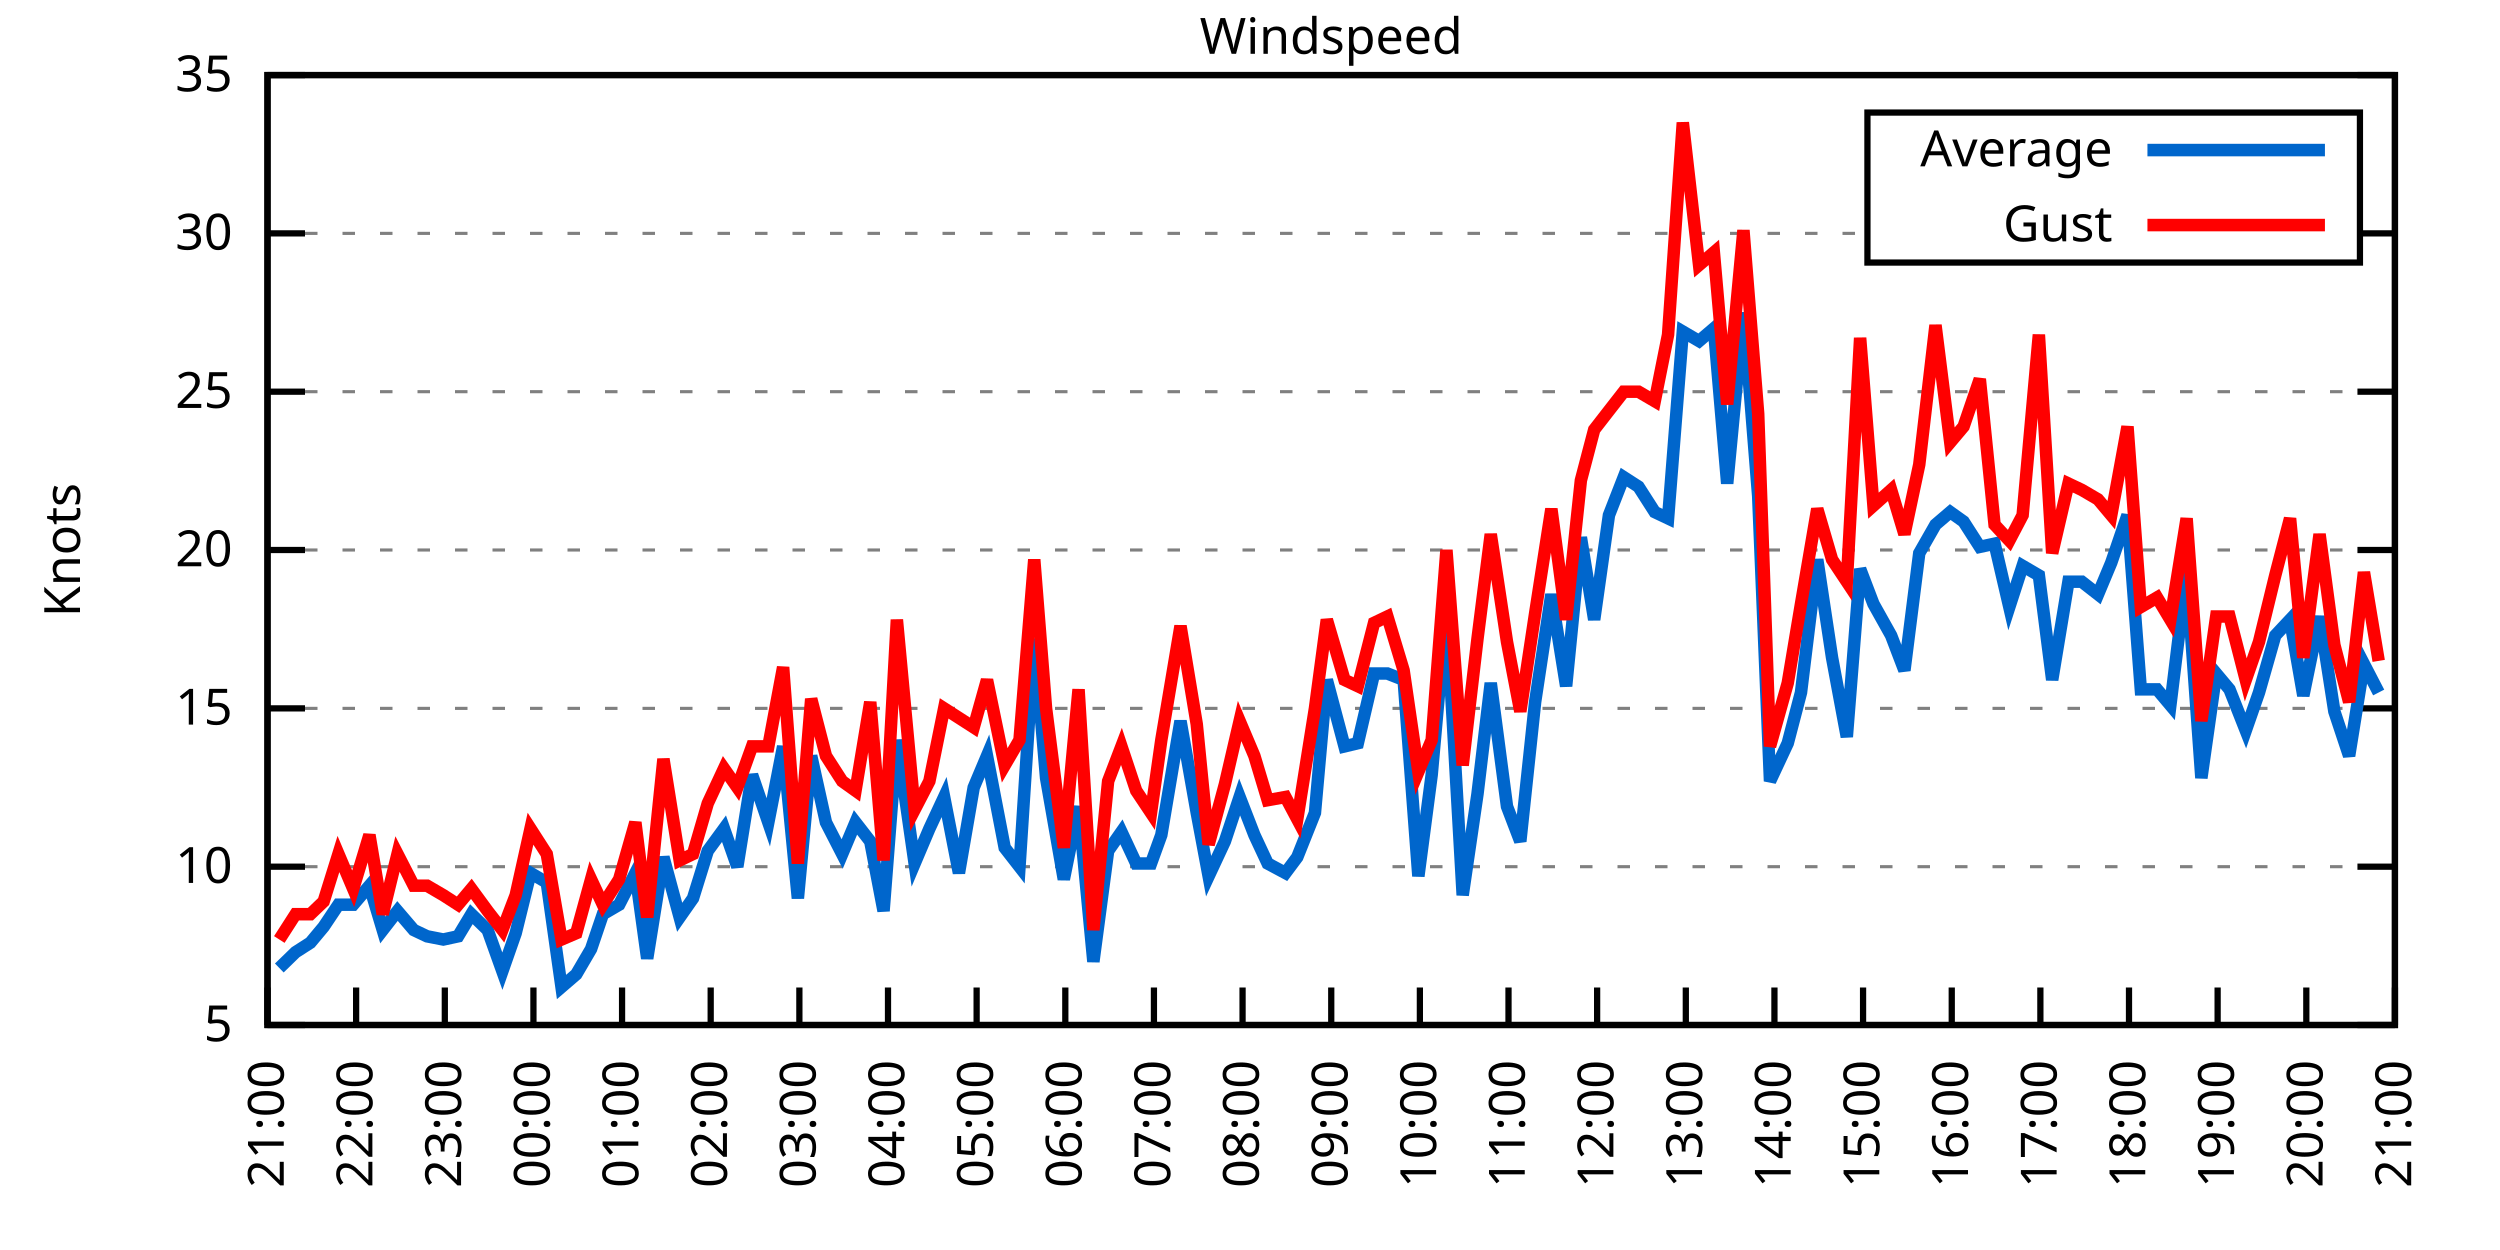
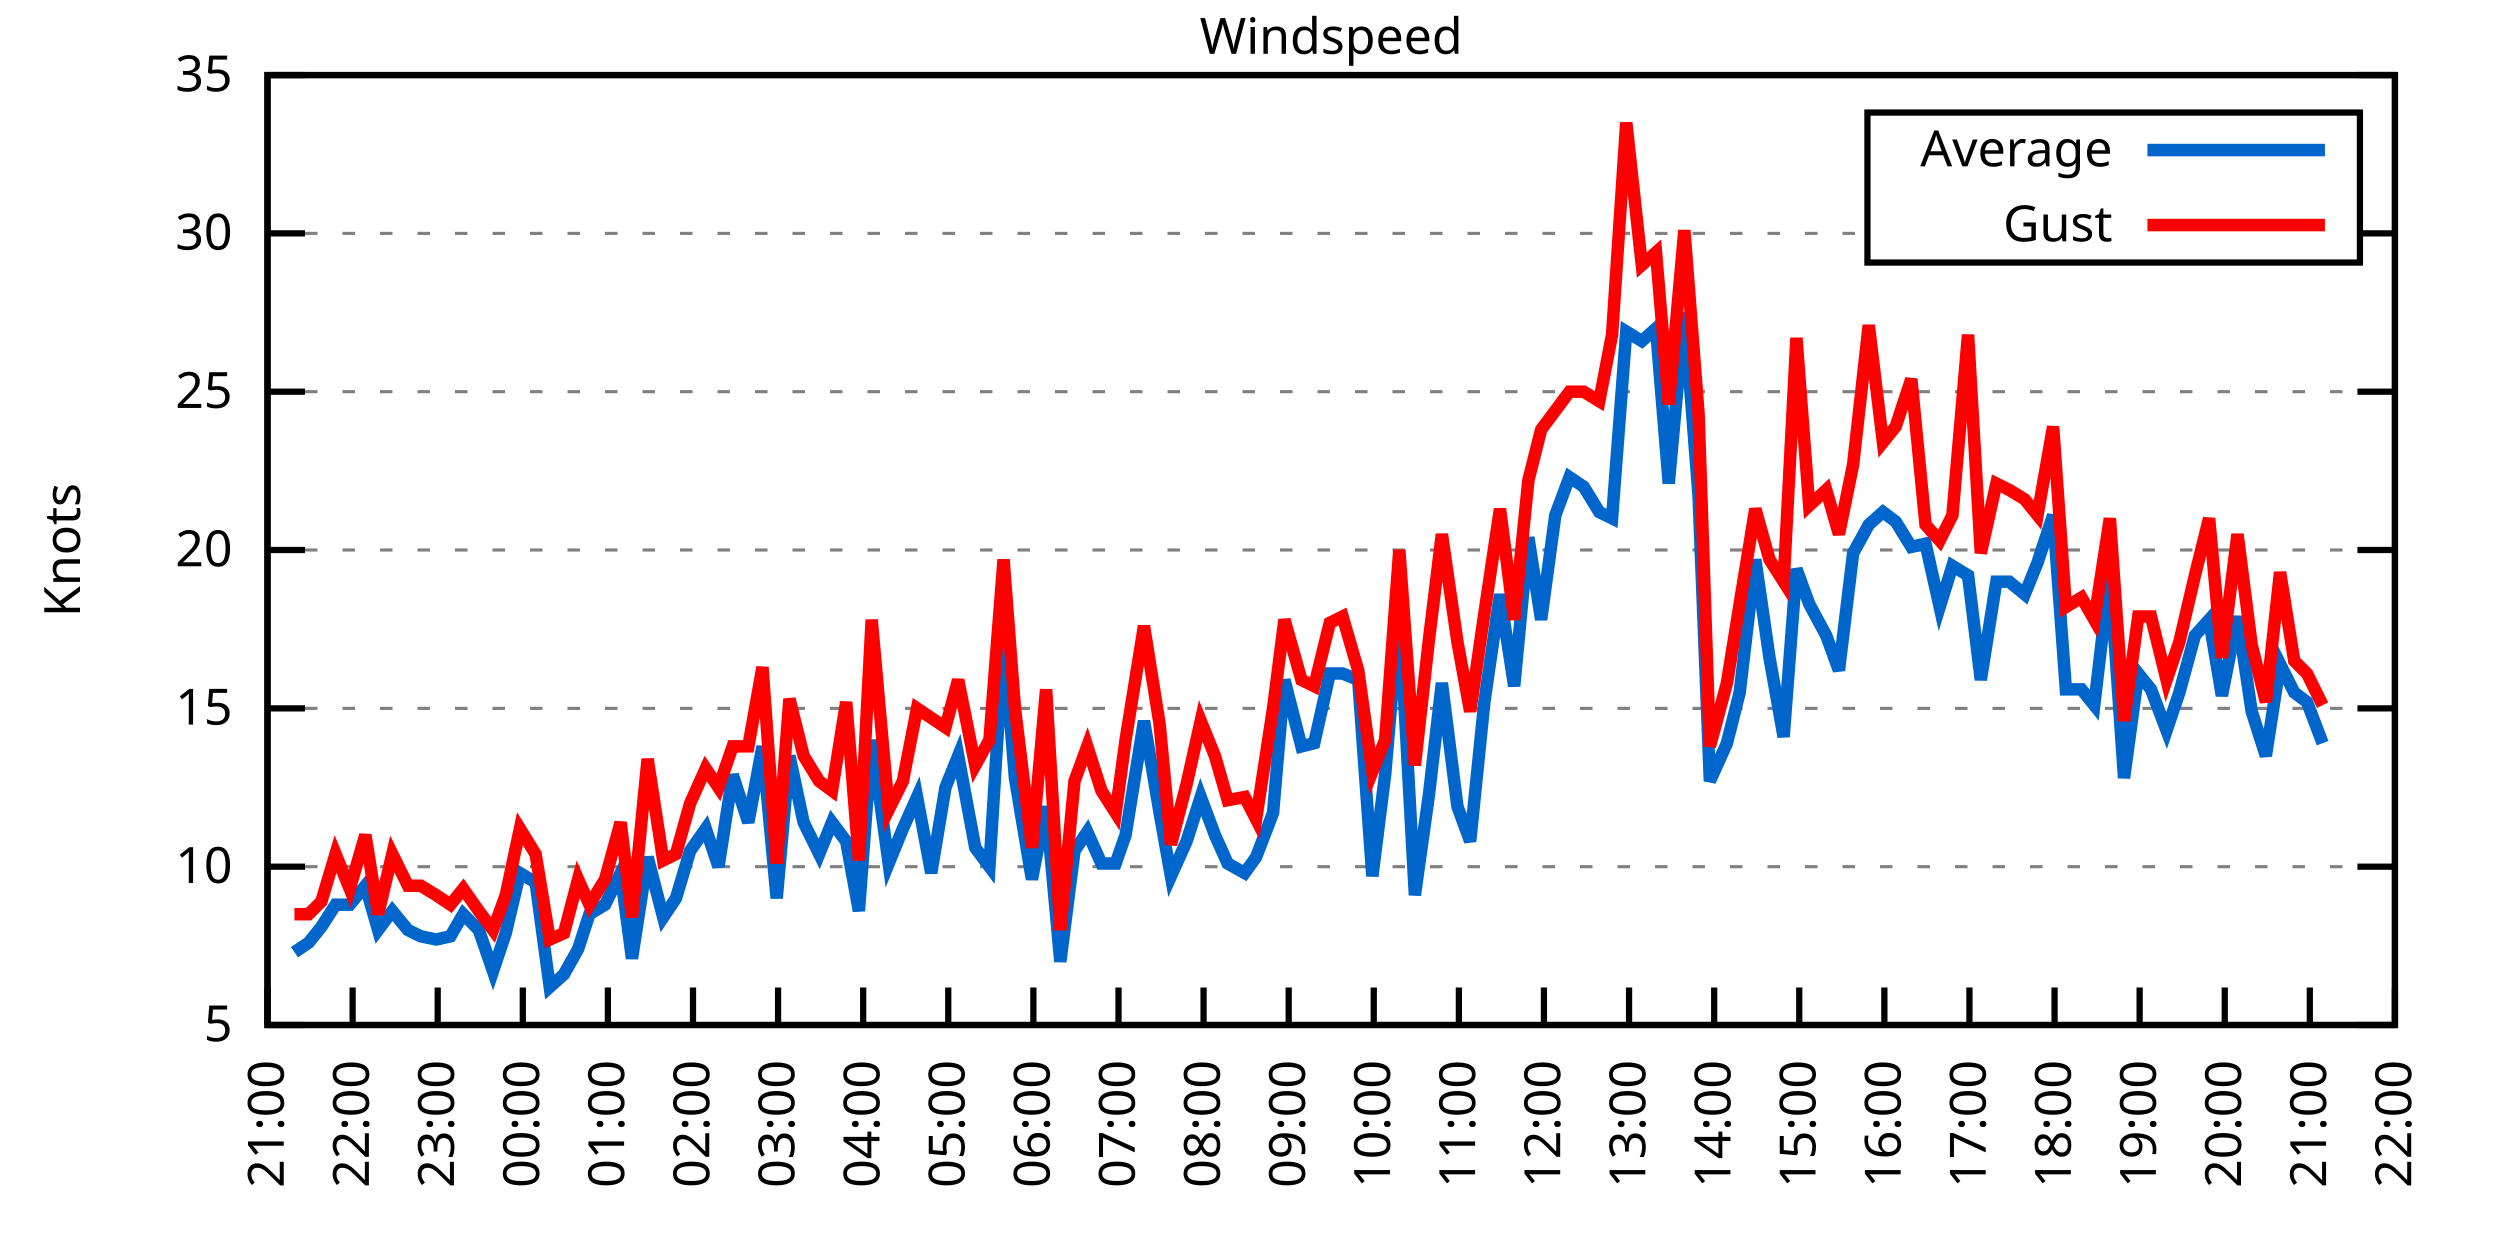
<svg xmlns="http://www.w3.org/2000/svg" xmlns:xlink="http://www.w3.org/1999/xlink" width="400" height="200" viewBox="0 0 400 200">
  <g id="gnuplot_canvas">
    <rect x="0" y="0" width="400" height="200" fill="none" />
    <defs>
      <circle id="gpDot" r="0.5" stroke-width="0.5" stroke="currentColor" />
      <path id="gpPt0" stroke-width="0.333" stroke="currentColor" d="M-1,0 h2 M0,-1 v2" />
      <path id="gpPt1" stroke-width="0.333" stroke="currentColor" d="M-1,-1 L1,1 M1,-1 L-1,1" />
      <path id="gpPt2" stroke-width="0.333" stroke="currentColor" d="M-1,0 L1,0 M0,-1 L0,1 M-1,-1 L1,1 M-1,1 L1,-1" />
      <rect id="gpPt3" stroke-width="0.333" stroke="currentColor" x="-1" y="-1" width="2" height="2" />
      <rect id="gpPt4" stroke-width="0.333" stroke="currentColor" fill="currentColor" x="-1" y="-1" width="2" height="2" />
      <circle id="gpPt5" stroke-width="0.333" stroke="currentColor" cx="0" cy="0" r="1" />
      <use xlink:href="#gpPt5" id="gpPt6" fill="currentColor" stroke="none" />
      <path id="gpPt7" stroke-width="0.333" stroke="currentColor" d="M0,-1.33 L-1.33,0.67 L1.33,0.67 z" />
      <use xlink:href="#gpPt7" id="gpPt8" fill="currentColor" stroke="none" />
      <use xlink:href="#gpPt7" id="gpPt9" stroke="currentColor" transform="rotate(180)" />
      <use xlink:href="#gpPt9" id="gpPt10" fill="currentColor" stroke="none" />
      <use xlink:href="#gpPt3" id="gpPt11" stroke="currentColor" transform="rotate(45)" />
      <use xlink:href="#gpPt11" id="gpPt12" fill="currentColor" stroke="none" />
      <path id="gpPt13" stroke-width="0.333" stroke="currentColor" d="M0,1.330 L1.265,0.411 L0.782,-1.067 L-0.782,-1.076 L-1.265,0.411 z" />
      <use xlink:href="#gpPt13" id="gpPt14" fill="currentColor" stroke="none" />
      <filter id="textbox" filterUnits="objectBoundingBox" x="0" y="0" height="1" width="1">
        <feFlood flood-color="white" flood-opacity="1" result="bgnd" />
        <feComposite in="SourceGraphic" in2="bgnd" operator="atop" />
      </filter>
      <filter id="greybox" filterUnits="objectBoundingBox" x="0" y="0" height="1" width="1">
        <feFlood flood-color="lightgrey" flood-opacity="1" result="grey" />
        <feComposite in="SourceGraphic" in2="grey" operator="atop" />
      </filter>
    </defs>
    <g fill="none" color="white" stroke="currentColor" stroke-width="1.00" stroke-linecap="butt" stroke-linejoin="miter">
</g>
    <g fill="none" color="black" stroke="currentColor" stroke-width="1.00" stroke-linecap="butt" stroke-linejoin="miter">
      <g stroke="none" shape-rendering="crispEdges">
        <polygon fill="rgb(255, 255, 255)" points="42.80,164.00 383.18,164.00 383.18,12.02 42.80,12.02 " />
      </g>
    </g>
    <g fill="none" color="black" stroke="currentColor" stroke-width="1.00" stroke-linecap="butt" stroke-linejoin="miter">
</g>
    <g fill="none" color="black" stroke="black" stroke-width="0.50" stroke-linecap="butt" stroke-linejoin="miter">
</g>
    <g fill="none" color="gray" stroke="currentColor" stroke-width="0.50" stroke-linecap="butt" stroke-linejoin="miter">
      <path stroke="gray" stroke-dasharray="2,4" class="gridline" d="M42.80,164.00 L383.19,164.00  " />
    </g>
    <g fill="none" color="gray" stroke="gray" stroke-width="1.00" stroke-linecap="butt" stroke-linejoin="miter">
</g>
    <g fill="none" color="black" stroke="currentColor" stroke-width="1.00" stroke-linecap="butt" stroke-linejoin="miter">
      <path stroke="black" d="M42.80,164.00 L48.80,164.00 M383.19,164.00 L377.19,164.00  " />
      <g transform="translate(37.20,166.60)" stroke="none" fill="black" font-family="Sans" font-size="8.00" text-anchor="end">
        <text>
          <tspan font-family="Sans"> 5</tspan>
        </text>
      </g>
    </g>
    <g fill="none" color="black" stroke="currentColor" stroke-width="1.00" stroke-linecap="butt" stroke-linejoin="miter">
</g>
    <g fill="none" color="black" stroke="black" stroke-width="0.50" stroke-linecap="butt" stroke-linejoin="miter">
</g>
    <g fill="none" color="gray" stroke="currentColor" stroke-width="0.50" stroke-linecap="butt" stroke-linejoin="miter">
      <path stroke="gray" stroke-dasharray="2,4" class="gridline" d="M42.80,138.67 L383.19,138.67  " />
    </g>
    <g fill="none" color="gray" stroke="gray" stroke-width="1.00" stroke-linecap="butt" stroke-linejoin="miter">
</g>
    <g fill="none" color="black" stroke="currentColor" stroke-width="1.00" stroke-linecap="butt" stroke-linejoin="miter">
      <path stroke="black" d="M42.80,138.67 L48.80,138.67 M383.19,138.67 L377.19,138.67  " />
      <g transform="translate(37.20,141.27)" stroke="none" fill="black" font-family="Sans" font-size="8.00" text-anchor="end">
        <text>
          <tspan font-family="Sans"> 10</tspan>
        </text>
      </g>
    </g>
    <g fill="none" color="black" stroke="currentColor" stroke-width="1.00" stroke-linecap="butt" stroke-linejoin="miter">
</g>
    <g fill="none" color="black" stroke="black" stroke-width="0.50" stroke-linecap="butt" stroke-linejoin="miter">
</g>
    <g fill="none" color="gray" stroke="currentColor" stroke-width="0.50" stroke-linecap="butt" stroke-linejoin="miter">
      <path stroke="gray" stroke-dasharray="2,4" class="gridline" d="M42.80,113.34 L383.19,113.34  " />
    </g>
    <g fill="none" color="gray" stroke="gray" stroke-width="1.00" stroke-linecap="butt" stroke-linejoin="miter">
</g>
    <g fill="none" color="black" stroke="currentColor" stroke-width="1.00" stroke-linecap="butt" stroke-linejoin="miter">
      <path stroke="black" d="M42.80,113.34 L48.80,113.34 M383.19,113.34 L377.19,113.34  " />
      <g transform="translate(37.20,115.94)" stroke="none" fill="black" font-family="Sans" font-size="8.00" text-anchor="end">
        <text>
          <tspan font-family="Sans"> 15</tspan>
        </text>
      </g>
    </g>
    <g fill="none" color="black" stroke="currentColor" stroke-width="1.00" stroke-linecap="butt" stroke-linejoin="miter">
</g>
    <g fill="none" color="black" stroke="black" stroke-width="0.50" stroke-linecap="butt" stroke-linejoin="miter">
</g>
    <g fill="none" color="gray" stroke="currentColor" stroke-width="0.50" stroke-linecap="butt" stroke-linejoin="miter">
      <path stroke="gray" stroke-dasharray="2,4" class="gridline" d="M42.80,88.00 L383.19,88.00  " />
    </g>
    <g fill="none" color="gray" stroke="gray" stroke-width="1.00" stroke-linecap="butt" stroke-linejoin="miter">
</g>
    <g fill="none" color="black" stroke="currentColor" stroke-width="1.00" stroke-linecap="butt" stroke-linejoin="miter">
      <path stroke="black" d="M42.80,88.00 L48.80,88.00 M383.19,88.00 L377.19,88.00  " />
      <g transform="translate(37.20,90.60)" stroke="none" fill="black" font-family="Sans" font-size="8.00" text-anchor="end">
        <text>
          <tspan font-family="Sans"> 20</tspan>
        </text>
      </g>
    </g>
    <g fill="none" color="black" stroke="currentColor" stroke-width="1.00" stroke-linecap="butt" stroke-linejoin="miter">
</g>
    <g fill="none" color="black" stroke="black" stroke-width="0.50" stroke-linecap="butt" stroke-linejoin="miter">
</g>
    <g fill="none" color="gray" stroke="currentColor" stroke-width="0.50" stroke-linecap="butt" stroke-linejoin="miter">
      <path stroke="gray" stroke-dasharray="2,4" class="gridline" d="M42.80,62.67 L383.19,62.67  " />
    </g>
    <g fill="none" color="gray" stroke="gray" stroke-width="1.00" stroke-linecap="butt" stroke-linejoin="miter">
</g>
    <g fill="none" color="black" stroke="currentColor" stroke-width="1.00" stroke-linecap="butt" stroke-linejoin="miter">
      <path stroke="black" d="M42.80,62.67 L48.80,62.67 M383.19,62.67 L377.19,62.67  " />
      <g transform="translate(37.20,65.27)" stroke="none" fill="black" font-family="Sans" font-size="8.00" text-anchor="end">
        <text>
          <tspan font-family="Sans"> 25</tspan>
        </text>
      </g>
    </g>
    <g fill="none" color="black" stroke="currentColor" stroke-width="1.00" stroke-linecap="butt" stroke-linejoin="miter">
</g>
    <g fill="none" color="black" stroke="black" stroke-width="0.50" stroke-linecap="butt" stroke-linejoin="miter">
</g>
    <g fill="none" color="gray" stroke="currentColor" stroke-width="0.50" stroke-linecap="butt" stroke-linejoin="miter">
      <path stroke="gray" stroke-dasharray="2,4" class="gridline" d="M42.80,37.34 L298.79,37.34 M377.59,37.34 L383.19,37.34  " />
    </g>
    <g fill="none" color="gray" stroke="gray" stroke-width="1.00" stroke-linecap="butt" stroke-linejoin="miter">
</g>
    <g fill="none" color="black" stroke="currentColor" stroke-width="1.00" stroke-linecap="butt" stroke-linejoin="miter">
      <path stroke="black" d="M42.80,37.34 L48.80,37.34 M383.19,37.34 L377.19,37.34  " />
      <g transform="translate(37.20,39.94)" stroke="none" fill="black" font-family="Sans" font-size="8.00" text-anchor="end">
        <text>
          <tspan font-family="Sans"> 30</tspan>
        </text>
      </g>
    </g>
    <g fill="none" color="black" stroke="currentColor" stroke-width="1.00" stroke-linecap="butt" stroke-linejoin="miter">
</g>
    <g fill="none" color="black" stroke="black" stroke-width="0.50" stroke-linecap="butt" stroke-linejoin="miter">
</g>
    <g fill="none" color="gray" stroke="currentColor" stroke-width="0.50" stroke-linecap="butt" stroke-linejoin="miter">
      <path stroke="gray" stroke-dasharray="2,4" class="gridline" d="M42.80,12.01 L383.19,12.01  " />
    </g>
    <g fill="none" color="gray" stroke="gray" stroke-width="1.00" stroke-linecap="butt" stroke-linejoin="miter">
</g>
    <g fill="none" color="black" stroke="currentColor" stroke-width="1.00" stroke-linecap="butt" stroke-linejoin="miter">
      <path stroke="black" d="M42.80,12.01 L48.80,12.01 M383.19,12.01 L377.19,12.01  " />
      <g transform="translate(37.20,14.61)" stroke="none" fill="black" font-family="Sans" font-size="8.00" text-anchor="end">
        <text>
          <tspan font-family="Sans"> 35</tspan>
        </text>
      </g>
    </g>
    <g fill="none" color="black" stroke="currentColor" stroke-width="1.00" stroke-linecap="butt" stroke-linejoin="miter">
      <path stroke="black" d="M42.80,164.00 L42.80,158.00  " />
      <g transform="translate(45.40,169.60) rotate(270.00)" stroke="none" fill="black" font-family="Sans" font-size="8.00" text-anchor="end">
        <text>
          <tspan font-family="Sans">21:00</tspan>
        </text>
      </g>
    </g>
    <g fill="none" color="black" stroke="currentColor" stroke-width="1.00" stroke-linecap="butt" stroke-linejoin="miter">
-       <path stroke="black" d="M56.98,164.00 L56.98,158.00  " />
-       <g transform="translate(59.58,169.60) rotate(270.00)" stroke="none" fill="black" font-family="Sans" font-size="8.00" text-anchor="end">
+       <path stroke="black" d="M56.42,164.00 L56.42,158.00  " />
+       <g transform="translate(59.02,169.60) rotate(270.00)" stroke="none" fill="black" font-family="Sans" font-size="8.00" text-anchor="end">
        <text>
          <tspan font-family="Sans">22:00</tspan>
        </text>
      </g>
    </g>
    <g fill="none" color="black" stroke="currentColor" stroke-width="1.00" stroke-linecap="butt" stroke-linejoin="miter">
-       <path stroke="black" d="M71.17,164.00 L71.17,158.00  " />
-       <g transform="translate(73.77,169.60) rotate(270.00)" stroke="none" fill="black" font-family="Sans" font-size="8.00" text-anchor="end">
+       <path stroke="black" d="M70.03,164.00 L70.03,158.00  " />
+       <g transform="translate(72.63,169.60) rotate(270.00)" stroke="none" fill="black" font-family="Sans" font-size="8.00" text-anchor="end">
        <text>
          <tspan font-family="Sans">23:00</tspan>
        </text>
      </g>
    </g>
    <g fill="none" color="black" stroke="currentColor" stroke-width="1.00" stroke-linecap="butt" stroke-linejoin="miter">
-       <path stroke="black" d="M85.35,164.00 L85.35,158.00  " />
-       <g transform="translate(87.95,169.60) rotate(270.00)" stroke="none" fill="black" font-family="Sans" font-size="8.00" text-anchor="end">
+       <path stroke="black" d="M83.65,164.00 L83.65,158.00  " />
+       <g transform="translate(86.25,169.60) rotate(270.00)" stroke="none" fill="black" font-family="Sans" font-size="8.00" text-anchor="end">
        <text>
          <tspan font-family="Sans">00:00</tspan>
        </text>
      </g>
    </g>
    <g fill="none" color="black" stroke="currentColor" stroke-width="1.00" stroke-linecap="butt" stroke-linejoin="miter">
-       <path stroke="black" d="M99.53,164.00 L99.53,158.00  " />
-       <g transform="translate(102.13,169.60) rotate(270.00)" stroke="none" fill="black" font-family="Sans" font-size="8.00" text-anchor="end">
+       <path stroke="black" d="M97.26,164.00 L97.26,158.00  " />
+       <g transform="translate(99.86,169.60) rotate(270.00)" stroke="none" fill="black" font-family="Sans" font-size="8.00" text-anchor="end">
        <text>
          <tspan font-family="Sans">01:00</tspan>
        </text>
      </g>
    </g>
    <g fill="none" color="black" stroke="currentColor" stroke-width="1.00" stroke-linecap="butt" stroke-linejoin="miter">
-       <path stroke="black" d="M113.71,164.00 L113.71,158.00  " />
-       <g transform="translate(116.31,169.60) rotate(270.00)" stroke="none" fill="black" font-family="Sans" font-size="8.00" text-anchor="end">
+       <path stroke="black" d="M110.88,164.00 L110.88,158.00  " />
+       <g transform="translate(113.48,169.60) rotate(270.00)" stroke="none" fill="black" font-family="Sans" font-size="8.00" text-anchor="end">
        <text>
          <tspan font-family="Sans">02:00</tspan>
        </text>
      </g>
    </g>
    <g fill="none" color="black" stroke="currentColor" stroke-width="1.00" stroke-linecap="butt" stroke-linejoin="miter">
-       <path stroke="black" d="M127.90,164.00 L127.90,158.00  " />
-       <g transform="translate(130.50,169.60) rotate(270.00)" stroke="none" fill="black" font-family="Sans" font-size="8.00" text-anchor="end">
+       <path stroke="black" d="M124.49,164.00 L124.49,158.00  " />
+       <g transform="translate(127.09,169.60) rotate(270.00)" stroke="none" fill="black" font-family="Sans" font-size="8.00" text-anchor="end">
        <text>
          <tspan font-family="Sans">03:00</tspan>
        </text>
      </g>
    </g>
    <g fill="none" color="black" stroke="currentColor" stroke-width="1.00" stroke-linecap="butt" stroke-linejoin="miter">
-       <path stroke="black" d="M142.08,164.00 L142.08,158.00  " />
-       <g transform="translate(144.68,169.60) rotate(270.00)" stroke="none" fill="black" font-family="Sans" font-size="8.00" text-anchor="end">
+       <path stroke="black" d="M138.11,164.00 L138.11,158.00  " />
+       <g transform="translate(140.71,169.60) rotate(270.00)" stroke="none" fill="black" font-family="Sans" font-size="8.00" text-anchor="end">
        <text>
          <tspan font-family="Sans">04:00</tspan>
        </text>
      </g>
    </g>
    <g fill="none" color="black" stroke="currentColor" stroke-width="1.00" stroke-linecap="butt" stroke-linejoin="miter">
-       <path stroke="black" d="M156.26,164.00 L156.26,158.00  " />
-       <g transform="translate(158.86,169.60) rotate(270.00)" stroke="none" fill="black" font-family="Sans" font-size="8.00" text-anchor="end">
+       <path stroke="black" d="M151.72,164.00 L151.72,158.00  " />
+       <g transform="translate(154.32,169.60) rotate(270.00)" stroke="none" fill="black" font-family="Sans" font-size="8.00" text-anchor="end">
        <text>
          <tspan font-family="Sans">05:00</tspan>
        </text>
      </g>
    </g>
    <g fill="none" color="black" stroke="currentColor" stroke-width="1.00" stroke-linecap="butt" stroke-linejoin="miter">
-       <path stroke="black" d="M170.45,164.00 L170.45,158.00  " />
-       <g transform="translate(173.05,169.60) rotate(270.00)" stroke="none" fill="black" font-family="Sans" font-size="8.00" text-anchor="end">
+       <path stroke="black" d="M165.34,164.00 L165.34,158.00  " />
+       <g transform="translate(167.94,169.60) rotate(270.00)" stroke="none" fill="black" font-family="Sans" font-size="8.00" text-anchor="end">
        <text>
          <tspan font-family="Sans">06:00</tspan>
        </text>
      </g>
    </g>
    <g fill="none" color="black" stroke="currentColor" stroke-width="1.00" stroke-linecap="butt" stroke-linejoin="miter">
-       <path stroke="black" d="M184.63,164.00 L184.63,158.00  " />
-       <g transform="translate(187.23,169.60) rotate(270.00)" stroke="none" fill="black" font-family="Sans" font-size="8.00" text-anchor="end">
+       <path stroke="black" d="M178.96,164.00 L178.96,158.00  " />
+       <g transform="translate(181.56,169.60) rotate(270.00)" stroke="none" fill="black" font-family="Sans" font-size="8.00" text-anchor="end">
        <text>
          <tspan font-family="Sans">07:00</tspan>
        </text>
      </g>
    </g>
    <g fill="none" color="black" stroke="currentColor" stroke-width="1.00" stroke-linecap="butt" stroke-linejoin="miter">
-       <path stroke="black" d="M198.81,164.00 L198.81,158.00  " />
-       <g transform="translate(201.41,169.60) rotate(270.00)" stroke="none" fill="black" font-family="Sans" font-size="8.00" text-anchor="end">
+       <path stroke="black" d="M192.57,164.00 L192.57,158.00  " />
+       <g transform="translate(195.17,169.60) rotate(270.00)" stroke="none" fill="black" font-family="Sans" font-size="8.00" text-anchor="end">
        <text>
          <tspan font-family="Sans">08:00</tspan>
        </text>
      </g>
    </g>
    <g fill="none" color="black" stroke="currentColor" stroke-width="1.00" stroke-linecap="butt" stroke-linejoin="miter">
-       <path stroke="black" d="M213.00,164.00 L213.00,158.00  " />
-       <g transform="translate(215.60,169.60) rotate(270.00)" stroke="none" fill="black" font-family="Sans" font-size="8.00" text-anchor="end">
+       <path stroke="black" d="M206.19,164.00 L206.19,158.00  " />
+       <g transform="translate(208.79,169.60) rotate(270.00)" stroke="none" fill="black" font-family="Sans" font-size="8.00" text-anchor="end">
        <text>
          <tspan font-family="Sans">09:00</tspan>
        </text>
      </g>
    </g>
    <g fill="none" color="black" stroke="currentColor" stroke-width="1.00" stroke-linecap="butt" stroke-linejoin="miter">
-       <path stroke="black" d="M227.18,164.00 L227.18,158.00  " />
-       <g transform="translate(229.78,169.60) rotate(270.00)" stroke="none" fill="black" font-family="Sans" font-size="8.00" text-anchor="end">
+       <path stroke="black" d="M219.80,164.00 L219.80,158.00  " />
+       <g transform="translate(222.40,169.60) rotate(270.00)" stroke="none" fill="black" font-family="Sans" font-size="8.00" text-anchor="end">
        <text>
          <tspan font-family="Sans">10:00</tspan>
        </text>
      </g>
    </g>
    <g fill="none" color="black" stroke="currentColor" stroke-width="1.00" stroke-linecap="butt" stroke-linejoin="miter">
-       <path stroke="black" d="M241.36,164.00 L241.36,158.00  " />
-       <g transform="translate(243.96,169.60) rotate(270.00)" stroke="none" fill="black" font-family="Sans" font-size="8.00" text-anchor="end">
+       <path stroke="black" d="M233.42,164.00 L233.42,158.00  " />
+       <g transform="translate(236.02,169.60) rotate(270.00)" stroke="none" fill="black" font-family="Sans" font-size="8.00" text-anchor="end">
        <text>
          <tspan font-family="Sans">11:00</tspan>
        </text>
      </g>
    </g>
    <g fill="none" color="black" stroke="currentColor" stroke-width="1.00" stroke-linecap="butt" stroke-linejoin="miter">
-       <path stroke="black" d="M255.54,164.00 L255.54,158.00  " />
-       <g transform="translate(258.14,169.60) rotate(270.00)" stroke="none" fill="black" font-family="Sans" font-size="8.00" text-anchor="end">
+       <path stroke="black" d="M247.03,164.00 L247.03,158.00  " />
+       <g transform="translate(249.63,169.60) rotate(270.00)" stroke="none" fill="black" font-family="Sans" font-size="8.00" text-anchor="end">
        <text>
          <tspan font-family="Sans">12:00</tspan>
        </text>
      </g>
    </g>
    <g fill="none" color="black" stroke="currentColor" stroke-width="1.00" stroke-linecap="butt" stroke-linejoin="miter">
-       <path stroke="black" d="M269.73,164.00 L269.73,158.00  " />
-       <g transform="translate(272.33,169.60) rotate(270.00)" stroke="none" fill="black" font-family="Sans" font-size="8.00" text-anchor="end">
+       <path stroke="black" d="M260.65,164.00 L260.65,158.00  " />
+       <g transform="translate(263.25,169.60) rotate(270.00)" stroke="none" fill="black" font-family="Sans" font-size="8.00" text-anchor="end">
        <text>
          <tspan font-family="Sans">13:00</tspan>
        </text>
      </g>
    </g>
    <g fill="none" color="black" stroke="currentColor" stroke-width="1.00" stroke-linecap="butt" stroke-linejoin="miter">
-       <path stroke="black" d="M283.91,164.00 L283.91,158.00  " />
-       <g transform="translate(286.51,169.60) rotate(270.00)" stroke="none" fill="black" font-family="Sans" font-size="8.00" text-anchor="end">
+       <path stroke="black" d="M274.27,164.00 L274.27,158.00  " />
+       <g transform="translate(276.87,169.60) rotate(270.00)" stroke="none" fill="black" font-family="Sans" font-size="8.00" text-anchor="end">
        <text>
          <tspan font-family="Sans">14:00</tspan>
        </text>
      </g>
    </g>
    <g fill="none" color="black" stroke="currentColor" stroke-width="1.00" stroke-linecap="butt" stroke-linejoin="miter">
-       <path stroke="black" d="M298.09,164.00 L298.09,158.00  " />
-       <g transform="translate(300.69,169.60) rotate(270.00)" stroke="none" fill="black" font-family="Sans" font-size="8.00" text-anchor="end">
+       <path stroke="black" d="M287.88,164.00 L287.88,158.00  " />
+       <g transform="translate(290.48,169.60) rotate(270.00)" stroke="none" fill="black" font-family="Sans" font-size="8.00" text-anchor="end">
        <text>
          <tspan font-family="Sans">15:00</tspan>
        </text>
      </g>
    </g>
    <g fill="none" color="black" stroke="currentColor" stroke-width="1.00" stroke-linecap="butt" stroke-linejoin="miter">
-       <path stroke="black" d="M312.28,164.00 L312.28,158.00  " />
-       <g transform="translate(314.88,169.60) rotate(270.00)" stroke="none" fill="black" font-family="Sans" font-size="8.00" text-anchor="end">
+       <path stroke="black" d="M301.50,164.00 L301.50,158.00  " />
+       <g transform="translate(304.10,169.60) rotate(270.00)" stroke="none" fill="black" font-family="Sans" font-size="8.00" text-anchor="end">
        <text>
          <tspan font-family="Sans">16:00</tspan>
        </text>
      </g>
    </g>
    <g fill="none" color="black" stroke="currentColor" stroke-width="1.00" stroke-linecap="butt" stroke-linejoin="miter">
-       <path stroke="black" d="M326.46,164.00 L326.46,158.00  " />
-       <g transform="translate(329.06,169.60) rotate(270.00)" stroke="none" fill="black" font-family="Sans" font-size="8.00" text-anchor="end">
+       <path stroke="black" d="M315.11,164.00 L315.11,158.00  " />
+       <g transform="translate(317.71,169.60) rotate(270.00)" stroke="none" fill="black" font-family="Sans" font-size="8.00" text-anchor="end">
        <text>
          <tspan font-family="Sans">17:00</tspan>
        </text>
      </g>
    </g>
    <g fill="none" color="black" stroke="currentColor" stroke-width="1.00" stroke-linecap="butt" stroke-linejoin="miter">
-       <path stroke="black" d="M340.64,164.00 L340.64,158.00  " />
-       <g transform="translate(343.24,169.60) rotate(270.00)" stroke="none" fill="black" font-family="Sans" font-size="8.00" text-anchor="end">
+       <path stroke="black" d="M328.73,164.00 L328.73,158.00  " />
+       <g transform="translate(331.33,169.60) rotate(270.00)" stroke="none" fill="black" font-family="Sans" font-size="8.00" text-anchor="end">
        <text>
          <tspan font-family="Sans">18:00</tspan>
        </text>
      </g>
    </g>
    <g fill="none" color="black" stroke="currentColor" stroke-width="1.00" stroke-linecap="butt" stroke-linejoin="miter">
-       <path stroke="black" d="M354.82,164.00 L354.82,158.00  " />
-       <g transform="translate(357.42,169.60) rotate(270.00)" stroke="none" fill="black" font-family="Sans" font-size="8.00" text-anchor="end">
+       <path stroke="black" d="M342.34,164.00 L342.34,158.00  " />
+       <g transform="translate(344.94,169.60) rotate(270.00)" stroke="none" fill="black" font-family="Sans" font-size="8.00" text-anchor="end">
        <text>
          <tspan font-family="Sans">19:00</tspan>
        </text>
      </g>
    </g>
    <g fill="none" color="black" stroke="currentColor" stroke-width="1.00" stroke-linecap="butt" stroke-linejoin="miter">
-       <path stroke="black" d="M369.01,164.00 L369.01,158.00  " />
-       <g transform="translate(371.61,169.60) rotate(270.00)" stroke="none" fill="black" font-family="Sans" font-size="8.00" text-anchor="end">
+       <path stroke="black" d="M355.96,164.00 L355.96,158.00  " />
+       <g transform="translate(358.56,169.60) rotate(270.00)" stroke="none" fill="black" font-family="Sans" font-size="8.00" text-anchor="end">
        <text>
          <tspan font-family="Sans">20:00</tspan>
+         </text>
+       </g>
+     </g>
+     <g fill="none" color="black" stroke="currentColor" stroke-width="1.00" stroke-linecap="butt" stroke-linejoin="miter">
+       <path stroke="black" d="M369.57,164.00 L369.57,158.00  " />
+       <g transform="translate(372.17,169.60) rotate(270.00)" stroke="none" fill="black" font-family="Sans" font-size="8.00" text-anchor="end">
+         <text>
+           <tspan font-family="Sans">21:00</tspan>
        </text>
      </g>
    </g>
    <g fill="none" color="black" stroke="currentColor" stroke-width="1.00" stroke-linecap="butt" stroke-linejoin="miter">
      <path stroke="black" d="M383.19,164.00 L383.19,158.00  " />
      <g transform="translate(385.79,169.60) rotate(270.00)" stroke="none" fill="black" font-family="Sans" font-size="8.00" text-anchor="end">
        <text>
-           <tspan font-family="Sans">21:00</tspan>
+           <tspan font-family="Sans">22:00</tspan>
        </text>
      </g>
    </g>
    <g fill="none" color="black" stroke="currentColor" stroke-width="1.00" stroke-linecap="butt" stroke-linejoin="miter">
</g>
    <g fill="none" color="black" stroke="currentColor" stroke-width="1.00" stroke-linecap="butt" stroke-linejoin="miter">
      <path stroke="black" d="M42.80,12.01 L42.80,164.00 L383.19,164.00 L383.19,12.01 L42.80,12.01 Z  " />
    </g>
    <g fill="none" color="black" stroke="currentColor" stroke-width="1.00" stroke-linecap="butt" stroke-linejoin="miter">
</g>
    <g fill="none" color="black" stroke="currentColor" stroke-width="1.00" stroke-linecap="butt" stroke-linejoin="miter">
      <path stroke="black" d="M298.79,42.01 L298.79,18.01 L377.59,18.01 L377.59,42.01 L298.79,42.01 Z  " />
    </g>
    <g id="Windspeed_plot_1">
      <g fill="none" color="white" stroke="black" stroke-width="2.00" stroke-linecap="butt" stroke-linejoin="miter">
</g>
      <g fill="none" color="black" stroke="currentColor" stroke-width="2.00" stroke-linecap="butt" stroke-linejoin="miter">
        <g transform="translate(337.99,26.61)" stroke="none" fill="black" font-family="Sans" font-size="8.00" text-anchor="end">
          <text>
            <tspan font-family="Sans">Average</tspan>
          </text>
        </g>
      </g>
      <g fill="none" color="black" stroke="currentColor" stroke-width="2.00" stroke-linecap="butt" stroke-linejoin="miter">
-         <path stroke="rgb(  0, 102, 204)" d="M343.59,24.01 L371.99,24.01 M44.69,154.88 L47.29,152.35 L49.66,150.83 L51.78,148.29 L54.15,144.75 L56.51,144.75   L59.11,141.71 L61.24,148.80 L63.60,145.76 L66.20,148.80 L68.33,149.81 L70.93,150.32 L73.29,149.81 L75.42,146.27   L78.02,148.80 L80.38,155.39 L82.51,149.31 L84.88,139.68 L87.48,141.20 L89.84,157.92 L92.20,155.89 L94.57,151.84   L96.46,146.27 L99.06,144.75 L101.66,139.68 L103.55,153.36 L106.15,137.15 L108.75,146.77 L110.88,143.73 L113.24,136.14   L115.84,132.59 L117.97,138.67 L120.33,123.98 L122.93,131.58 L125.30,119.42 L127.66,143.73 L129.79,120.94 L132.15,131.58   L134.75,136.64 L136.88,131.58 L139.24,134.62 L141.37,145.76 L143.50,118.40 L146.34,138.16 L148.70,132.59 L151.06,127.52   L153.43,139.68 L155.79,126.00 L157.92,120.94 L160.75,135.63 L163.12,138.67 L165.48,102.19 L167.37,124.48 L170.21,140.69   L172.57,129.04 L174.94,153.87 L177.30,136.14 L179.43,133.10 L181.79,138.16 L184.16,138.16 L185.81,133.60 L188.88,115.36   L191.48,130.06 L193.38,140.19 L195.98,134.62 L198.34,127.52 L200.70,133.60 L202.83,138.16 L205.67,139.68 L207.56,137.15   L210.39,130.06 L212.29,108.78 L215.12,119.42 L217.25,118.91 L219.85,107.76 L221.98,107.76 L224.58,108.78 L226.94,140.19   L229.07,123.98 L231.43,97.63 L234.03,143.23 L236.40,127.02 L238.52,109.28 L241.12,129.04 L243.25,134.62 L245.62,112.32   L248.22,95.10 L250.58,109.79 L252.94,85.98 L255.07,99.15 L257.43,82.43 L259.80,76.35 L262.16,77.87 L264.76,81.93   L266.89,82.94 L269.25,53.05 L271.85,54.57 L274.22,52.54 L276.35,77.37 L278.95,50.01 L281.31,79.39 L283.20,124.99   L286.04,118.91 L288.16,110.80 L290.76,89.52 L293.13,105.23 L295.49,117.90 L297.62,91.04 L299.75,96.62 L302.58,101.68   L304.71,107.26 L307.08,88.51 L309.68,83.95 L312.04,81.93 L314.17,83.45 L316.77,87.50 L319.13,86.99 L321.49,97.12   L323.62,90.54 L326.22,92.06 L328.35,108.78 L330.95,93.07 L333.08,93.07 L335.68,95.10 L337.80,90.03 L340.40,82.43   L342.53,110.30 L345.13,110.30 L347.26,112.83 L349.86,91.55 L352.22,124.48 L354.59,107.76 L356.72,110.30 L359.32,116.88   L361.44,110.80 L364.04,101.68 L366.41,99.15 L368.53,111.31 L371.13,98.64 L373.50,113.84 L375.86,120.94 L378.23,106.24   L380.59,110.80  " />
+         <path stroke="rgb(  0, 102, 204)" d="M343.59,24.01 L371.99,24.01 M47.11,152.35 L49.38,150.83 L51.42,148.29 L53.69,144.75 L55.96,144.75 L58.46,141.71   L60.50,148.80 L62.77,145.76 L65.27,148.80 L67.31,149.81 L69.80,150.32 L72.07,149.81 L74.12,146.27 L76.61,148.80   L78.88,155.39 L80.92,149.31 L83.19,139.68 L85.69,141.20 L87.96,157.92 L90.23,155.89 L92.50,151.84 L94.31,146.27   L96.81,144.75 L99.30,139.68 L101.12,153.36 L103.62,137.15 L106.11,146.77 L108.15,143.73 L110.42,136.14 L112.92,132.59   L114.96,138.67 L117.23,123.98 L119.73,131.58 L122.00,119.42 L124.27,143.73 L126.31,120.94 L128.58,131.58 L131.07,136.64   L133.12,131.58 L135.39,134.62 L137.43,145.76 L139.47,118.40 L142.19,138.16 L144.46,132.59 L146.73,127.52 L149.00,139.68   L151.27,126.00 L153.31,120.94 L156.04,135.63 L158.31,138.67 L160.57,102.19 L162.39,124.48 L165.11,140.69 L167.38,129.04   L169.65,153.87 L171.92,136.14 L173.96,133.10 L176.23,138.16 L178.50,138.16 L180.09,133.60 L183.04,115.36 L185.54,130.06   L187.35,140.19 L189.85,134.62 L192.12,127.52 L194.39,133.60 L196.43,138.16 L199.15,139.68 L200.97,137.15 L203.69,130.06   L205.51,108.78 L208.23,119.42 L210.27,118.91 L212.77,107.76 L214.81,107.76 L217.31,108.78 L219.58,140.19 L221.62,123.98   L223.89,97.63 L226.38,143.23 L228.65,127.02 L230.70,109.28 L233.19,129.04 L235.23,134.62 L237.50,112.32 L240.00,95.10   L242.27,109.79 L244.54,85.98 L246.58,99.15 L248.85,82.43 L251.12,76.35 L253.39,77.87 L255.88,81.93 L257.93,82.94   L260.20,53.05 L262.69,54.57 L264.96,52.54 L267.00,77.37 L269.50,50.01 L271.77,79.39 L273.58,124.99 L276.31,118.91   L278.35,110.80 L280.85,89.52 L283.12,105.23 L285.38,117.90 L287.43,91.04 L289.47,96.62 L292.19,101.68 L294.23,107.26   L296.50,88.51 L299.00,83.95 L301.27,81.93 L303.31,83.45 L305.81,87.50 L308.08,86.99 L310.35,97.12 L312.39,90.54   L314.89,92.06 L316.93,108.78 L319.42,93.07 L321.47,93.07 L323.96,95.10 L326.00,90.03 L328.50,82.43 L330.54,110.30   L333.04,110.30 L335.08,112.83 L337.58,91.55 L339.85,124.48 L342.12,107.76 L344.16,110.30 L346.65,116.88 L348.70,110.80   L351.19,101.68 L353.46,99.15 L355.50,111.31 L358.00,98.64 L360.27,113.84 L362.54,120.94 L364.81,106.24 L367.08,110.80   L369.12,112.32 L371.62,118.91  " />
      </g>
    </g>
    <g id="Windspeed_plot_2">
      <g fill="none" color="black" stroke="currentColor" stroke-width="2.00" stroke-linecap="butt" stroke-linejoin="miter">
        <g transform="translate(337.99,38.61)" stroke="none" fill="black" font-family="Sans" font-size="8.00" text-anchor="end">
          <text>
            <tspan font-family="Sans">Gust</tspan>
          </text>
        </g>
      </g>
      <g fill="none" color="black" stroke="currentColor" stroke-width="2.00" stroke-linecap="butt" stroke-linejoin="miter">
-         <path stroke="rgb(255,   0,   0)" d="M343.59,36.01 L371.99,36.01 M44.69,150.32 L47.29,146.27 L49.66,146.27 L51.78,144.24 L54.15,136.64 L56.51,142.21   L59.11,133.60 L61.24,146.27 L63.60,136.64 L66.20,141.71 L68.33,141.71 L70.93,143.23 L73.29,144.75 L75.42,142.21   L78.02,145.76 L80.38,148.80 L82.51,143.23 L84.88,132.59 L87.48,136.64 L89.84,150.32 L92.20,149.31 L94.57,140.69   L96.46,144.75 L99.06,140.69 L101.66,131.58 L103.55,146.77 L106.15,121.44 L108.75,137.66 L110.88,136.64 L113.24,128.54   L115.84,122.96 L117.97,126.00 L120.33,119.42 L122.93,119.42 L125.30,106.75 L127.66,138.16 L129.79,111.82 L132.15,120.94   L134.75,124.99 L136.88,126.51 L139.24,112.32 L141.37,137.66 L143.50,99.15 L146.34,129.55 L148.70,124.99 L151.06,113.34   L153.43,114.86 L155.79,116.38 L157.92,108.78 L160.75,122.46 L163.12,118.40 L165.48,89.52 L167.37,113.34 L170.21,135.63   L172.57,110.30 L174.94,148.80 L177.30,124.99 L179.43,119.42 L181.79,126.51 L184.16,130.06 L185.81,118.40 L188.88,100.16   L191.48,115.87 L193.38,135.12 L195.98,125.50 L198.34,115.36 L200.70,120.94 L202.83,128.03 L205.67,127.52 L207.56,131.07   L210.39,113.34 L212.29,99.15 L215.12,108.78 L217.25,109.79 L219.85,99.66 L221.98,98.64 L224.58,107.26 L226.94,123.47   L229.07,118.40 L231.43,88.00 L234.03,122.46 L236.40,102.19 L238.52,85.47 L241.12,102.70 L243.25,113.84 L245.62,98.14   L248.22,81.42 L250.58,99.15 L252.94,76.86 L255.07,68.75 L257.43,65.71 L259.80,62.67 L262.16,62.67 L264.76,64.19   L266.89,53.55 L269.25,19.61 L271.85,42.41 L274.22,40.38 L276.35,64.70 L278.95,36.84 L281.31,66.22 L283.20,119.42   L286.04,109.28 L288.16,96.62 L290.76,81.42 L293.13,89.52 L295.49,93.07 L297.62,54.06 L299.75,80.91 L302.58,78.38   L304.71,85.47 L307.08,74.33 L309.68,52.03 L312.04,70.78 L314.17,68.25 L316.77,60.65 L319.13,83.95 L321.49,86.49   L323.62,82.43 L326.22,53.55 L328.35,88.51 L330.95,77.37 L333.08,78.38 L335.68,79.90 L337.80,82.43 L340.40,68.25   L342.53,97.12 L345.13,95.60 L347.26,99.15 L349.86,82.94 L352.22,115.36 L354.59,98.64 L356.72,98.64 L359.32,108.78   L361.44,102.70 L364.04,92.06 L366.41,82.94 L368.53,105.23 L371.13,85.47 L373.50,103.20 L375.86,112.32 L378.23,91.55   L380.59,105.74  " />
+         <path stroke="rgb(255,   0,   0)" d="M343.59,36.01 L371.99,36.01 M47.11,146.27 L49.38,146.27 L51.42,144.24 L53.69,136.64 L55.96,142.21 L58.46,133.60   L60.50,146.27 L62.77,136.64 L65.27,141.71 L67.31,141.71 L69.80,143.23 L72.07,144.75 L74.12,142.21 L76.61,145.76   L78.88,148.80 L80.92,143.23 L83.19,132.59 L85.69,136.64 L87.96,150.32 L90.23,149.31 L92.50,140.69 L94.31,144.75   L96.81,140.69 L99.30,131.58 L101.12,146.77 L103.62,121.44 L106.11,137.66 L108.15,136.64 L110.42,128.54 L112.92,122.96   L114.96,126.00 L117.23,119.42 L119.73,119.42 L122.00,106.75 L124.27,138.16 L126.31,111.82 L128.58,120.94 L131.07,124.99   L133.12,126.51 L135.39,112.32 L137.43,137.66 L139.47,99.15 L142.19,129.55 L144.46,124.99 L146.73,113.34 L149.00,114.86   L151.27,116.38 L153.31,108.78 L156.04,122.46 L158.31,118.40 L160.57,89.52 L162.39,113.34 L165.11,135.63 L167.38,110.30   L169.65,148.80 L171.92,124.99 L173.96,119.42 L176.23,126.51 L178.50,130.06 L180.09,118.40 L183.04,100.16 L185.54,115.87   L187.35,135.12 L189.85,125.50 L192.12,115.36 L194.39,120.94 L196.43,128.03 L199.15,127.52 L200.97,131.07 L203.69,113.34   L205.51,99.15 L208.23,108.78 L210.27,109.79 L212.77,99.66 L214.81,98.64 L217.31,107.26 L219.58,123.47 L221.62,118.40   L223.89,88.00 L226.38,122.46 L228.65,102.19 L230.70,85.47 L233.19,102.70 L235.23,113.84 L237.50,98.14 L240.00,81.42   L242.27,99.15 L244.54,76.86 L246.58,68.75 L248.85,65.71 L251.12,62.67 L253.39,62.67 L255.88,64.19 L257.93,53.55   L260.20,19.61 L262.69,42.41 L264.96,40.38 L267.00,64.70 L269.50,36.84 L271.77,66.22 L273.58,119.42 L276.31,109.28   L278.35,96.62 L280.85,81.42 L283.12,89.52 L285.38,93.07 L287.43,54.06 L289.47,80.91 L292.19,78.38 L294.23,85.47   L296.50,74.33 L299.00,52.03 L301.27,70.78 L303.31,68.25 L305.81,60.65 L308.08,83.95 L310.35,86.49 L312.39,82.43   L314.89,53.55 L316.93,88.51 L319.42,77.37 L321.47,78.38 L323.96,79.90 L326.00,82.43 L328.50,68.25 L330.54,97.12   L333.04,95.60 L335.08,99.15 L337.58,82.94 L339.85,115.36 L342.12,98.64 L344.16,98.64 L346.65,108.78 L348.70,102.70   L351.19,92.06 L353.46,82.94 L355.50,105.23 L358.00,85.47 L360.27,103.20 L362.54,112.32 L364.81,91.55 L367.08,105.74   L369.12,107.76 L371.62,112.83  " />
      </g>
    </g>
    <g fill="none" color="black" stroke="currentColor" stroke-width="2.00" stroke-linecap="butt" stroke-linejoin="miter">
</g>
    <g fill="none" color="black" stroke="black" stroke-width="1.00" stroke-linecap="butt" stroke-linejoin="miter">
</g>
    <g fill="none" color="black" stroke="currentColor" stroke-width="1.00" stroke-linecap="butt" stroke-linejoin="miter">
      <path stroke="black" d="M42.80,12.01 L42.80,164.00 L383.19,164.00 L383.19,12.01 L42.80,12.01 Z  " />
      <g transform="translate(12.80,88.01) rotate(270.00)" stroke="none" fill="black" font-family="Sans" font-size="8.00" text-anchor="middle">
        <text>
          <tspan font-family="Sans">Knots</tspan>
        </text>
      </g>
    </g>
    <g fill="none" color="black" stroke="currentColor" stroke-width="1.00" stroke-linecap="butt" stroke-linejoin="miter">
</g>
    <g fill="none" color="black" stroke="currentColor" stroke-width="1.00" stroke-linecap="butt" stroke-linejoin="miter">
      <g transform="translate(212.99,8.61)" stroke="none" fill="black" font-family="Sans" font-size="8.00" text-anchor="middle">
        <text>
          <tspan font-family="Sans">Windspeed</tspan>
        </text>
      </g>
    </g>
    <g fill="none" color="black" stroke="currentColor" stroke-width="1.00" stroke-linecap="butt" stroke-linejoin="miter">
</g>
  </g>
</svg>
